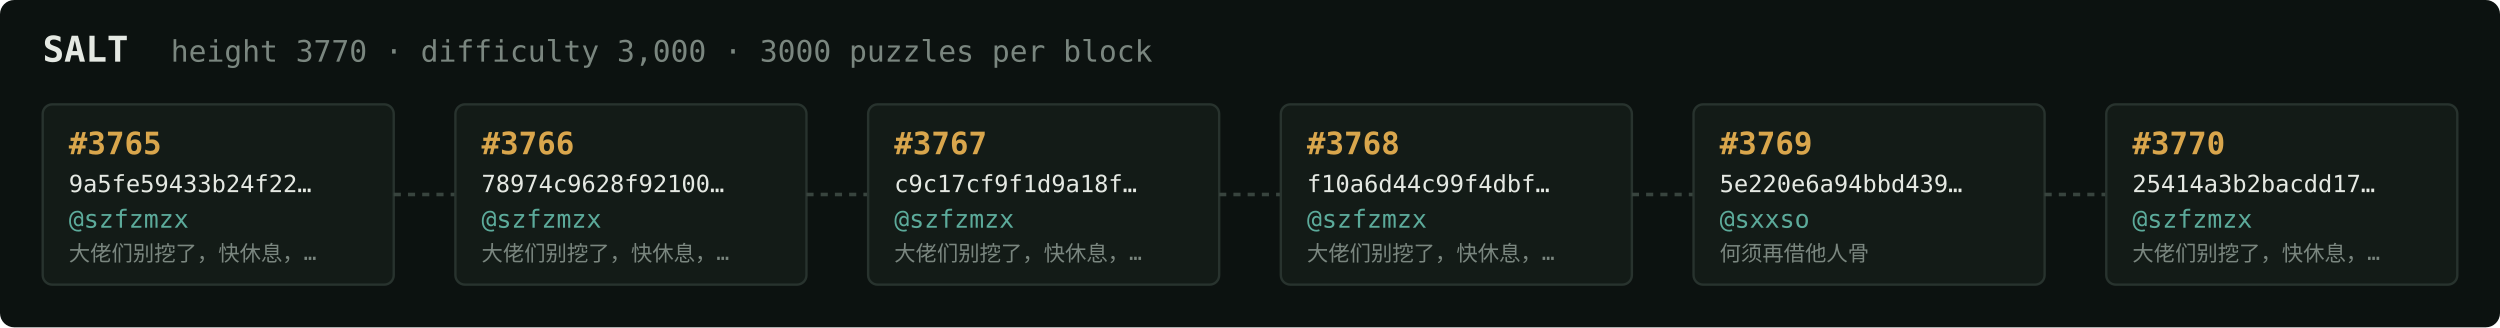
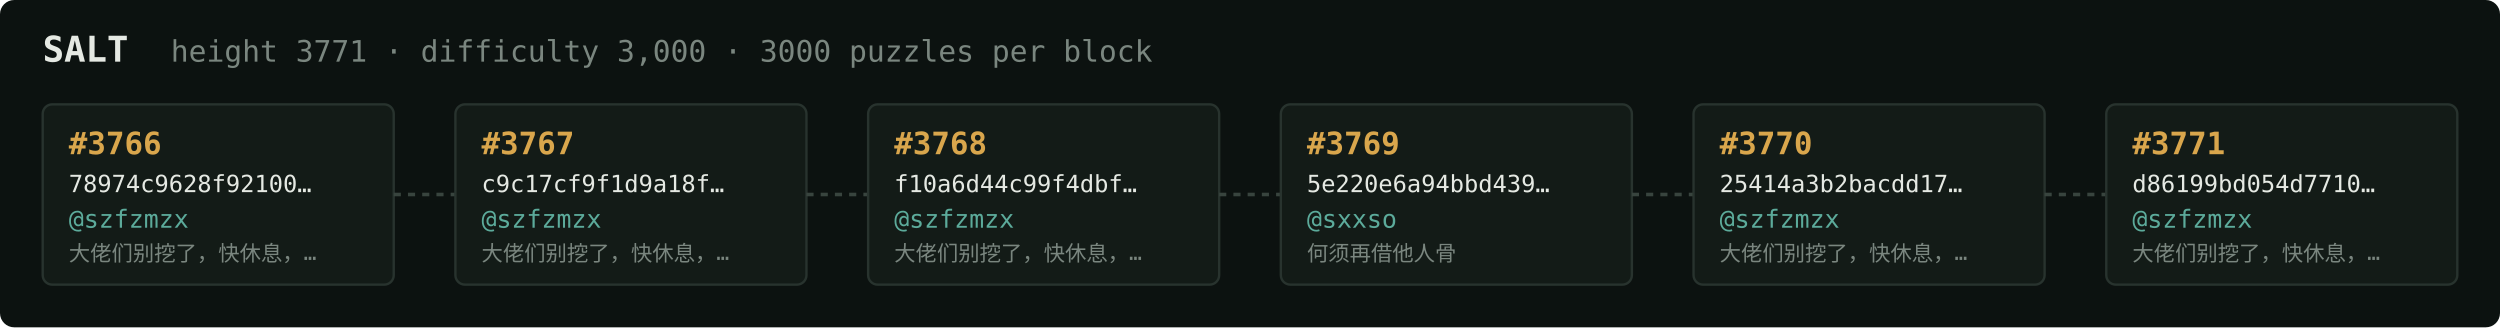
<svg xmlns="http://www.w3.org/2000/svg" width="1054" height="138" viewBox="0 0 1054 138" font-family="ui-monospace,SFMono-Regular,Menlo,monospace">
  <rect fill="#0c1210" width="1054" height="138" rx="6" />
  <text x="18" y="26" fill="#e5e9e3" font-size="15" font-weight="700">SALT</text>
-   <text x="72" y="26" fill="#7a867f" font-size="12.5">height 3770 · difficulty 3,000 · 3000 puzzles per block</text>
+   <text x="72" y="26" fill="#7a867f" font-size="12.5">height 3771 · difficulty 3,000 · 3000 puzzles per block</text>
  <rect x="18" y="44" width="148" height="76" rx="4" fill="#131b17" stroke="#28332e" stroke-width="1" />
-   <text x="29" y="65" fill="#d9a64c" font-size="13" font-weight="700">#3765</text>
-   <text x="29" y="81" fill="#e5e9e3" font-size="10">9a5fe59433b24f22…</text>
+   <text x="29" y="65" fill="#d9a64c" font-size="13" font-weight="700">#3766</text>
+   <text x="29" y="81" fill="#e5e9e3" font-size="10">78974c9628f92100…</text>
  <text x="29" y="96" fill="#5cab9b" font-size="10.5">@szfzmzx</text>
  <text x="29" y="110" fill="#7a867f" font-size="9">大佬们别挖了，快休息，…</text>
  <line x1="166" y1="82.0" x2="192" y2="82.0" stroke="#38443e" stroke-width="1.5" stroke-dasharray="3 3" />
  <rect x="192" y="44" width="148" height="76" rx="4" fill="#131b17" stroke="#28332e" stroke-width="1" />
-   <text x="203" y="65" fill="#d9a64c" font-size="13" font-weight="700">#3766</text>
-   <text x="203" y="81" fill="#e5e9e3" font-size="10">78974c9628f92100…</text>
+   <text x="203" y="65" fill="#d9a64c" font-size="13" font-weight="700">#3767</text>
+   <text x="203" y="81" fill="#e5e9e3" font-size="10">c9c17cf9f1d9a18f…</text>
  <text x="203" y="96" fill="#5cab9b" font-size="10.5">@szfzmzx</text>
  <text x="203" y="110" fill="#7a867f" font-size="9">大佬们别挖了，快休息，…</text>
  <line x1="340" y1="82.0" x2="366" y2="82.0" stroke="#38443e" stroke-width="1.5" stroke-dasharray="3 3" />
  <rect x="366" y="44" width="148" height="76" rx="4" fill="#131b17" stroke="#28332e" stroke-width="1" />
-   <text x="377" y="65" fill="#d9a64c" font-size="13" font-weight="700">#3767</text>
-   <text x="377" y="81" fill="#e5e9e3" font-size="10">c9c17cf9f1d9a18f…</text>
+   <text x="377" y="65" fill="#d9a64c" font-size="13" font-weight="700">#3768</text>
+   <text x="377" y="81" fill="#e5e9e3" font-size="10">f10a6d44c99f4dbf…</text>
  <text x="377" y="96" fill="#5cab9b" font-size="10.5">@szfzmzx</text>
  <text x="377" y="110" fill="#7a867f" font-size="9">大佬们别挖了，快休息，…</text>
  <line x1="514" y1="82.0" x2="540" y2="82.0" stroke="#38443e" stroke-width="1.5" stroke-dasharray="3 3" />
  <rect x="540" y="44" width="148" height="76" rx="4" fill="#131b17" stroke="#28332e" stroke-width="1" />
-   <text x="551" y="65" fill="#d9a64c" font-size="13" font-weight="700">#3768</text>
-   <text x="551" y="81" fill="#e5e9e3" font-size="10">f10a6d44c99f4dbf…</text>
-   <text x="551" y="96" fill="#5cab9b" font-size="10.5">@szfzmzx</text>
-   <text x="551" y="110" fill="#7a867f" font-size="9">大佬们别挖了，快休息，…</text>
+   <text x="551" y="65" fill="#d9a64c" font-size="13" font-weight="700">#3769</text>
+   <text x="551" y="81" fill="#e5e9e3" font-size="10">5e220e6a94bbd439…</text>
+   <text x="551" y="96" fill="#5cab9b" font-size="10.5">@sxxso</text>
+   <text x="551" y="110" fill="#7a867f" font-size="9">何须再借他人骨</text>
  <line x1="688" y1="82.0" x2="714" y2="82.0" stroke="#38443e" stroke-width="1.5" stroke-dasharray="3 3" />
  <rect x="714" y="44" width="148" height="76" rx="4" fill="#131b17" stroke="#28332e" stroke-width="1" />
-   <text x="725" y="65" fill="#d9a64c" font-size="13" font-weight="700">#3769</text>
-   <text x="725" y="81" fill="#e5e9e3" font-size="10">5e220e6a94bbd439…</text>
-   <text x="725" y="96" fill="#5cab9b" font-size="10.5">@sxxso</text>
-   <text x="725" y="110" fill="#7a867f" font-size="9">何须再借他人骨</text>
+   <text x="725" y="65" fill="#d9a64c" font-size="13" font-weight="700">#3770</text>
+   <text x="725" y="81" fill="#e5e9e3" font-size="10">25414a3b2bacdd17…</text>
+   <text x="725" y="96" fill="#5cab9b" font-size="10.5">@szfzmzx</text>
+   <text x="725" y="110" fill="#7a867f" font-size="9">大佬们别挖了，快休息，…</text>
  <line x1="862" y1="82.0" x2="888" y2="82.0" stroke="#38443e" stroke-width="1.5" stroke-dasharray="3 3" />
  <rect x="888" y="44" width="148" height="76" rx="4" fill="#131b17" stroke="#28332e" stroke-width="1" />
-   <text x="899" y="65" fill="#d9a64c" font-size="13" font-weight="700">#3770</text>
-   <text x="899" y="81" fill="#e5e9e3" font-size="10">25414a3b2bacdd17…</text>
+   <text x="899" y="65" fill="#d9a64c" font-size="13" font-weight="700">#3771</text>
+   <text x="899" y="81" fill="#e5e9e3" font-size="10">d86199bd054d7710…</text>
  <text x="899" y="96" fill="#5cab9b" font-size="10.5">@szfzmzx</text>
  <text x="899" y="110" fill="#7a867f" font-size="9">大佬们别挖了，快休息，…</text>
</svg>
